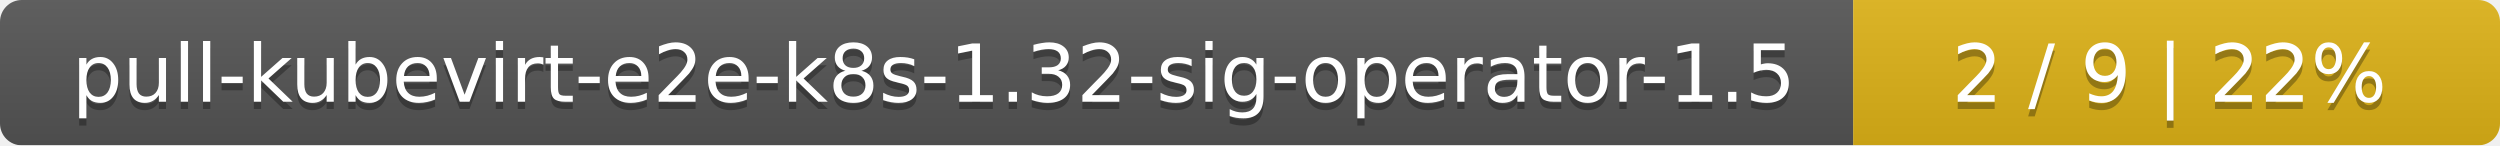
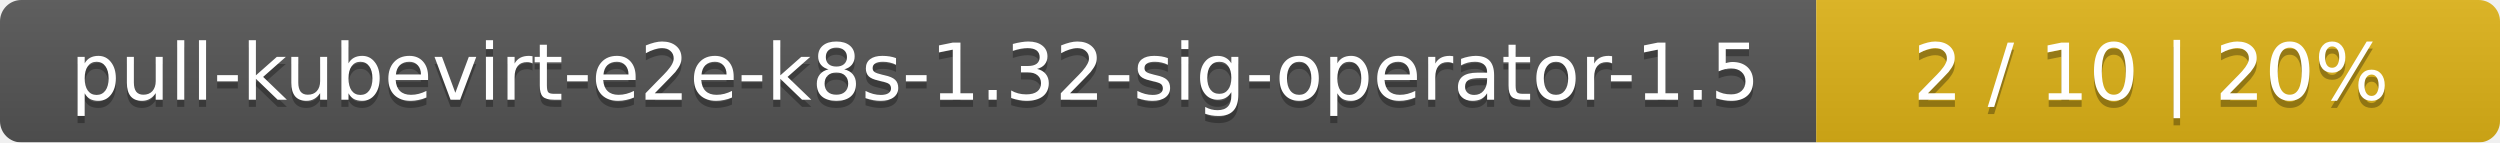
- <svg xmlns="http://www.w3.org/2000/svg" width="344" height="20">
+ <svg xmlns="http://www.w3.org/2000/svg" width="351" height="20">
  <linearGradient id="smooth" x2="0" y2="100%">
    <stop offset="0" stop-color="#bbb" stop-opacity=".1" />
    <stop offset="1" stop-opacity=".1" />
  </linearGradient>
  <mask id="round">
-     <rect width="344" height="20" rx="3" fill="#fff" />
+     <rect width="351" height="20" rx="3" fill="#fff" />
  </mask>
  <g mask="url(#round)">
    <rect width="255" height="20" fill="#555" />
-     <rect x="255" width="89" height="20" fill="#dfb317" />
-     <rect width="344" height="20" fill="url(#smooth)" />
+     <rect x="255" width="96" height="20" fill="#dfb317" />
+     <rect width="351" height="20" fill="url(#smooth)" />
  </g>
  <g fill="#fff" text-anchor="middle" font-family="DejaVu Sans,Verdana,Geneva,sans-serif" font-size="11">
    <text x="128.5" y="15" fill="#010101" fill-opacity=".3">pull-kubevirt-e2e-k8s-1.32-sig-operator-1.5</text>
    <text x="128.5" y="14">pull-kubevirt-e2e-k8s-1.32-sig-operator-1.5</text>
-     <text x="298.5" y="15" fill="#010101" fill-opacity=".3">2 / 9    |    22%</text>
-     <text x="298.5" y="14">2 / 9    |    22%</text>
+     <text x="302" y="15" fill="#010101" fill-opacity=".3">2 / 10    |    20%</text>
+     <text x="302" y="14">2 / 10    |    20%</text>
  </g>
</svg>
